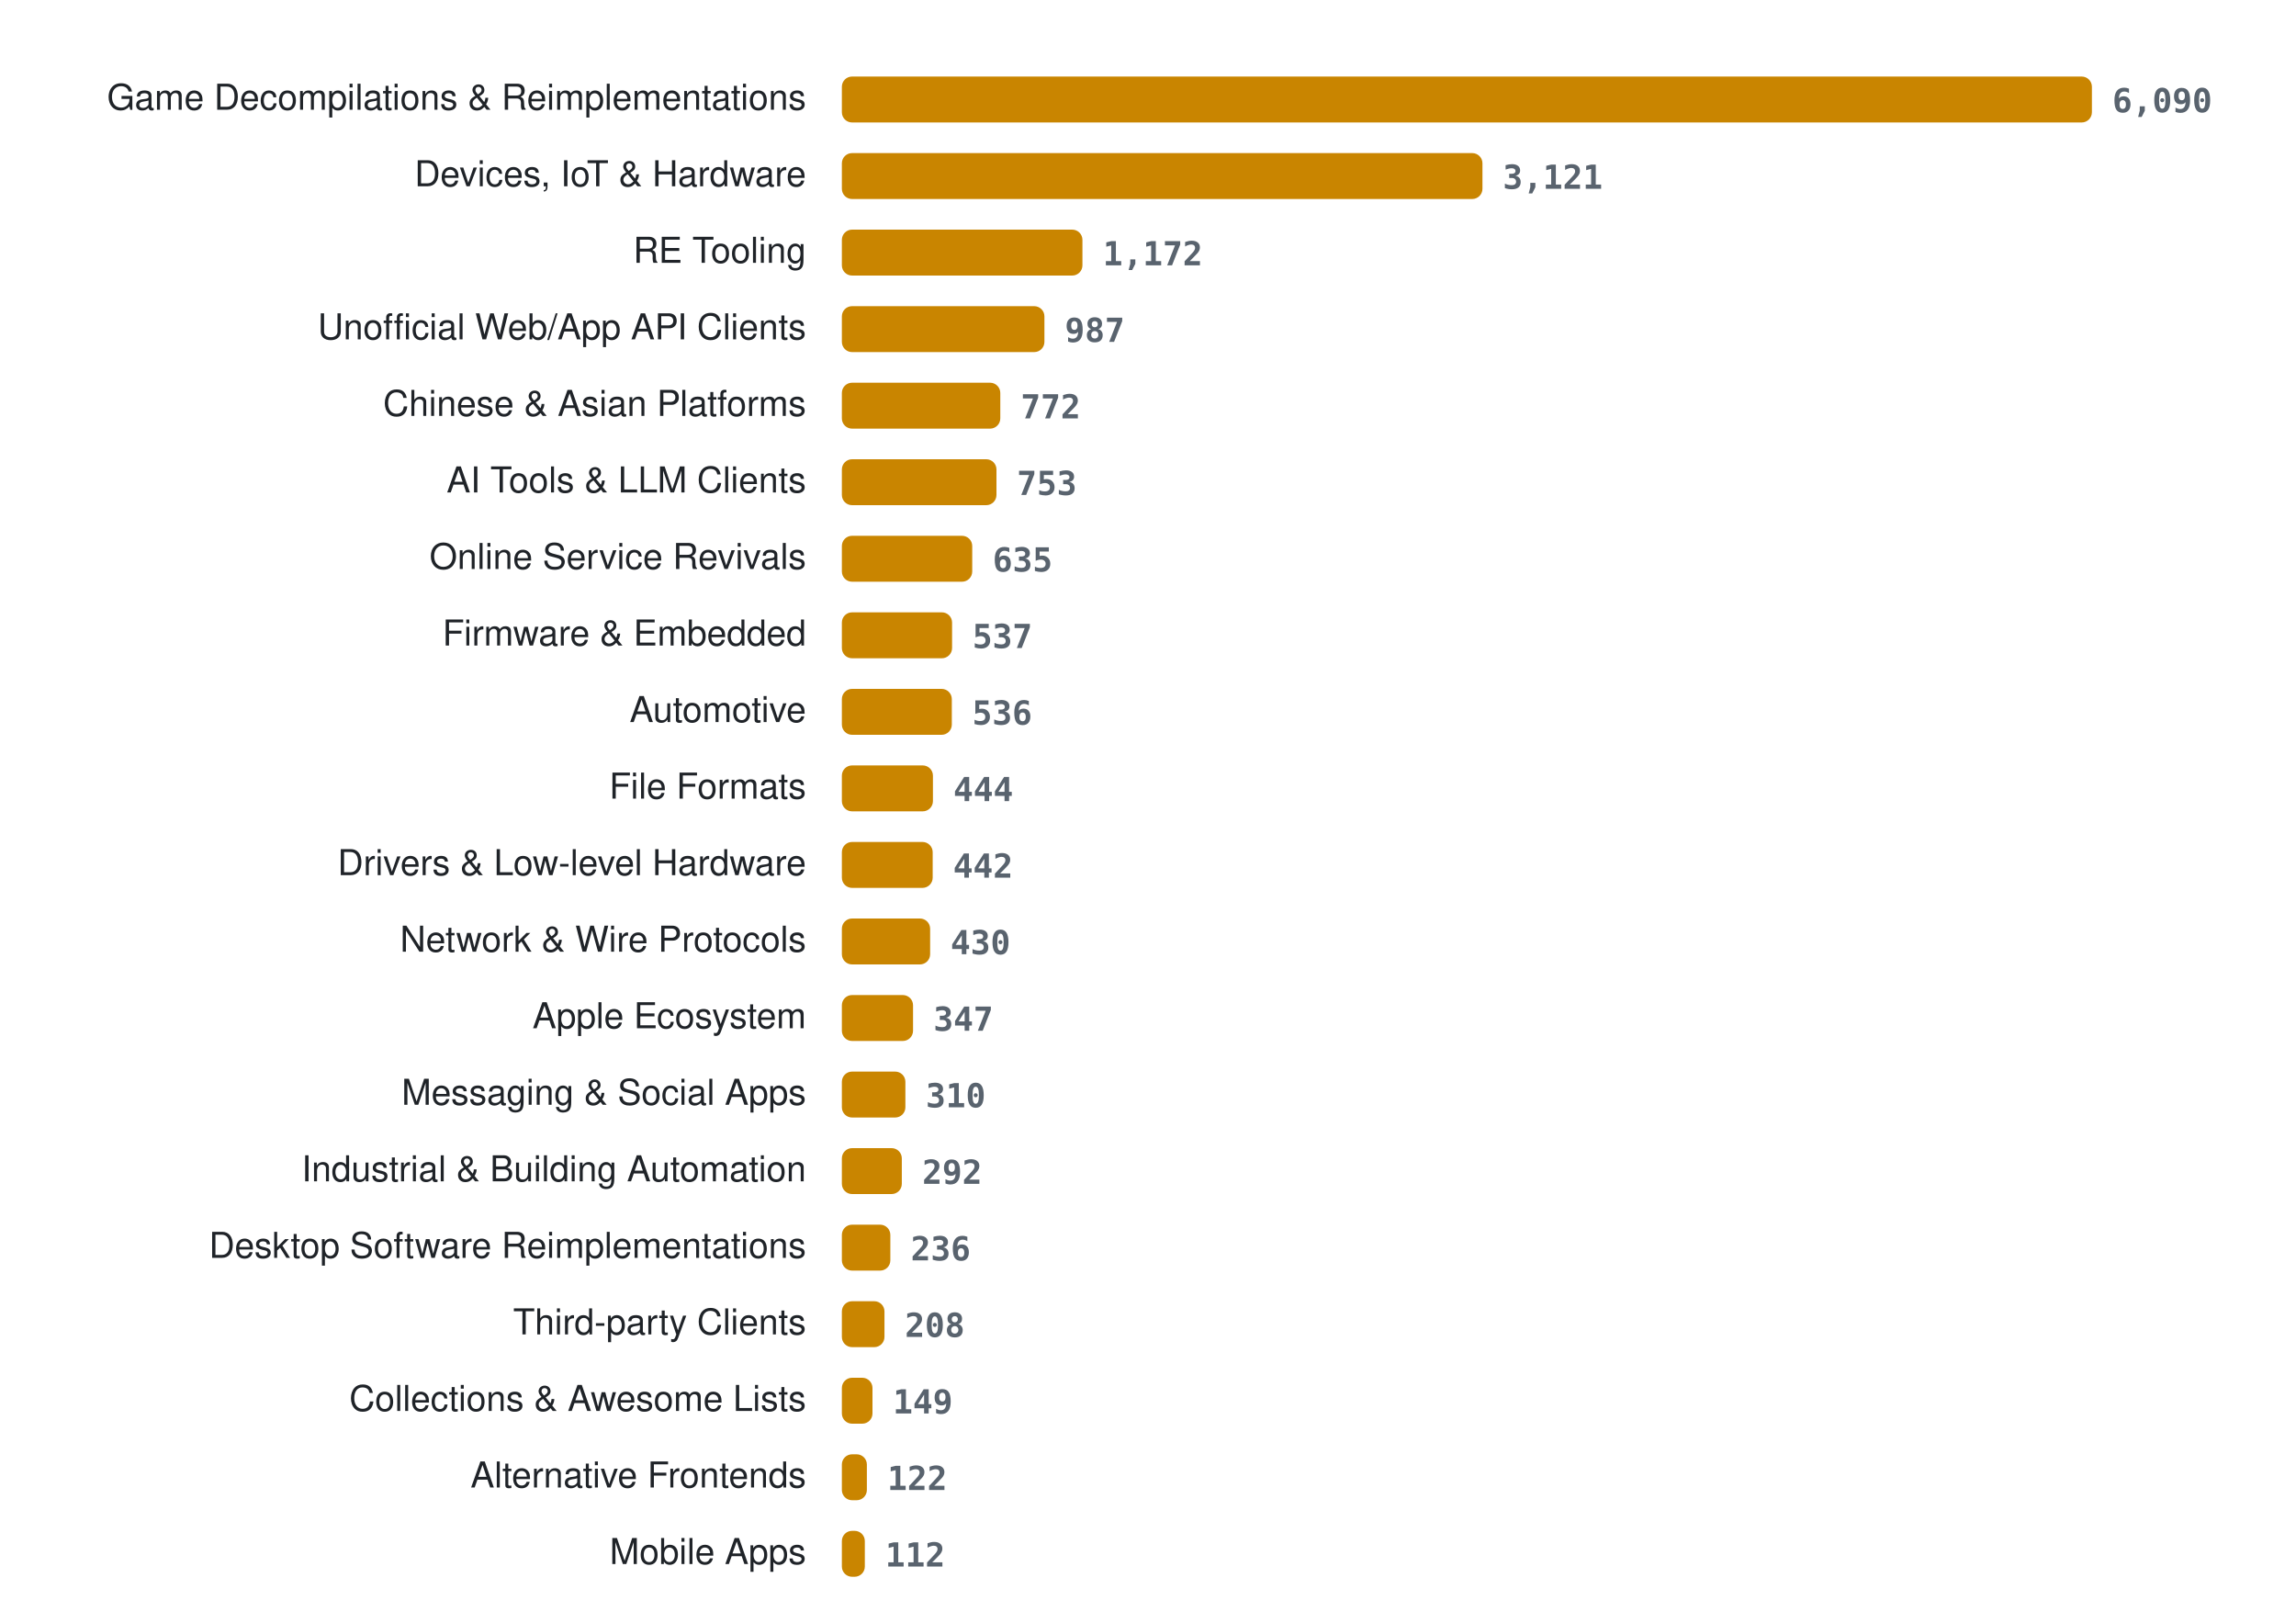
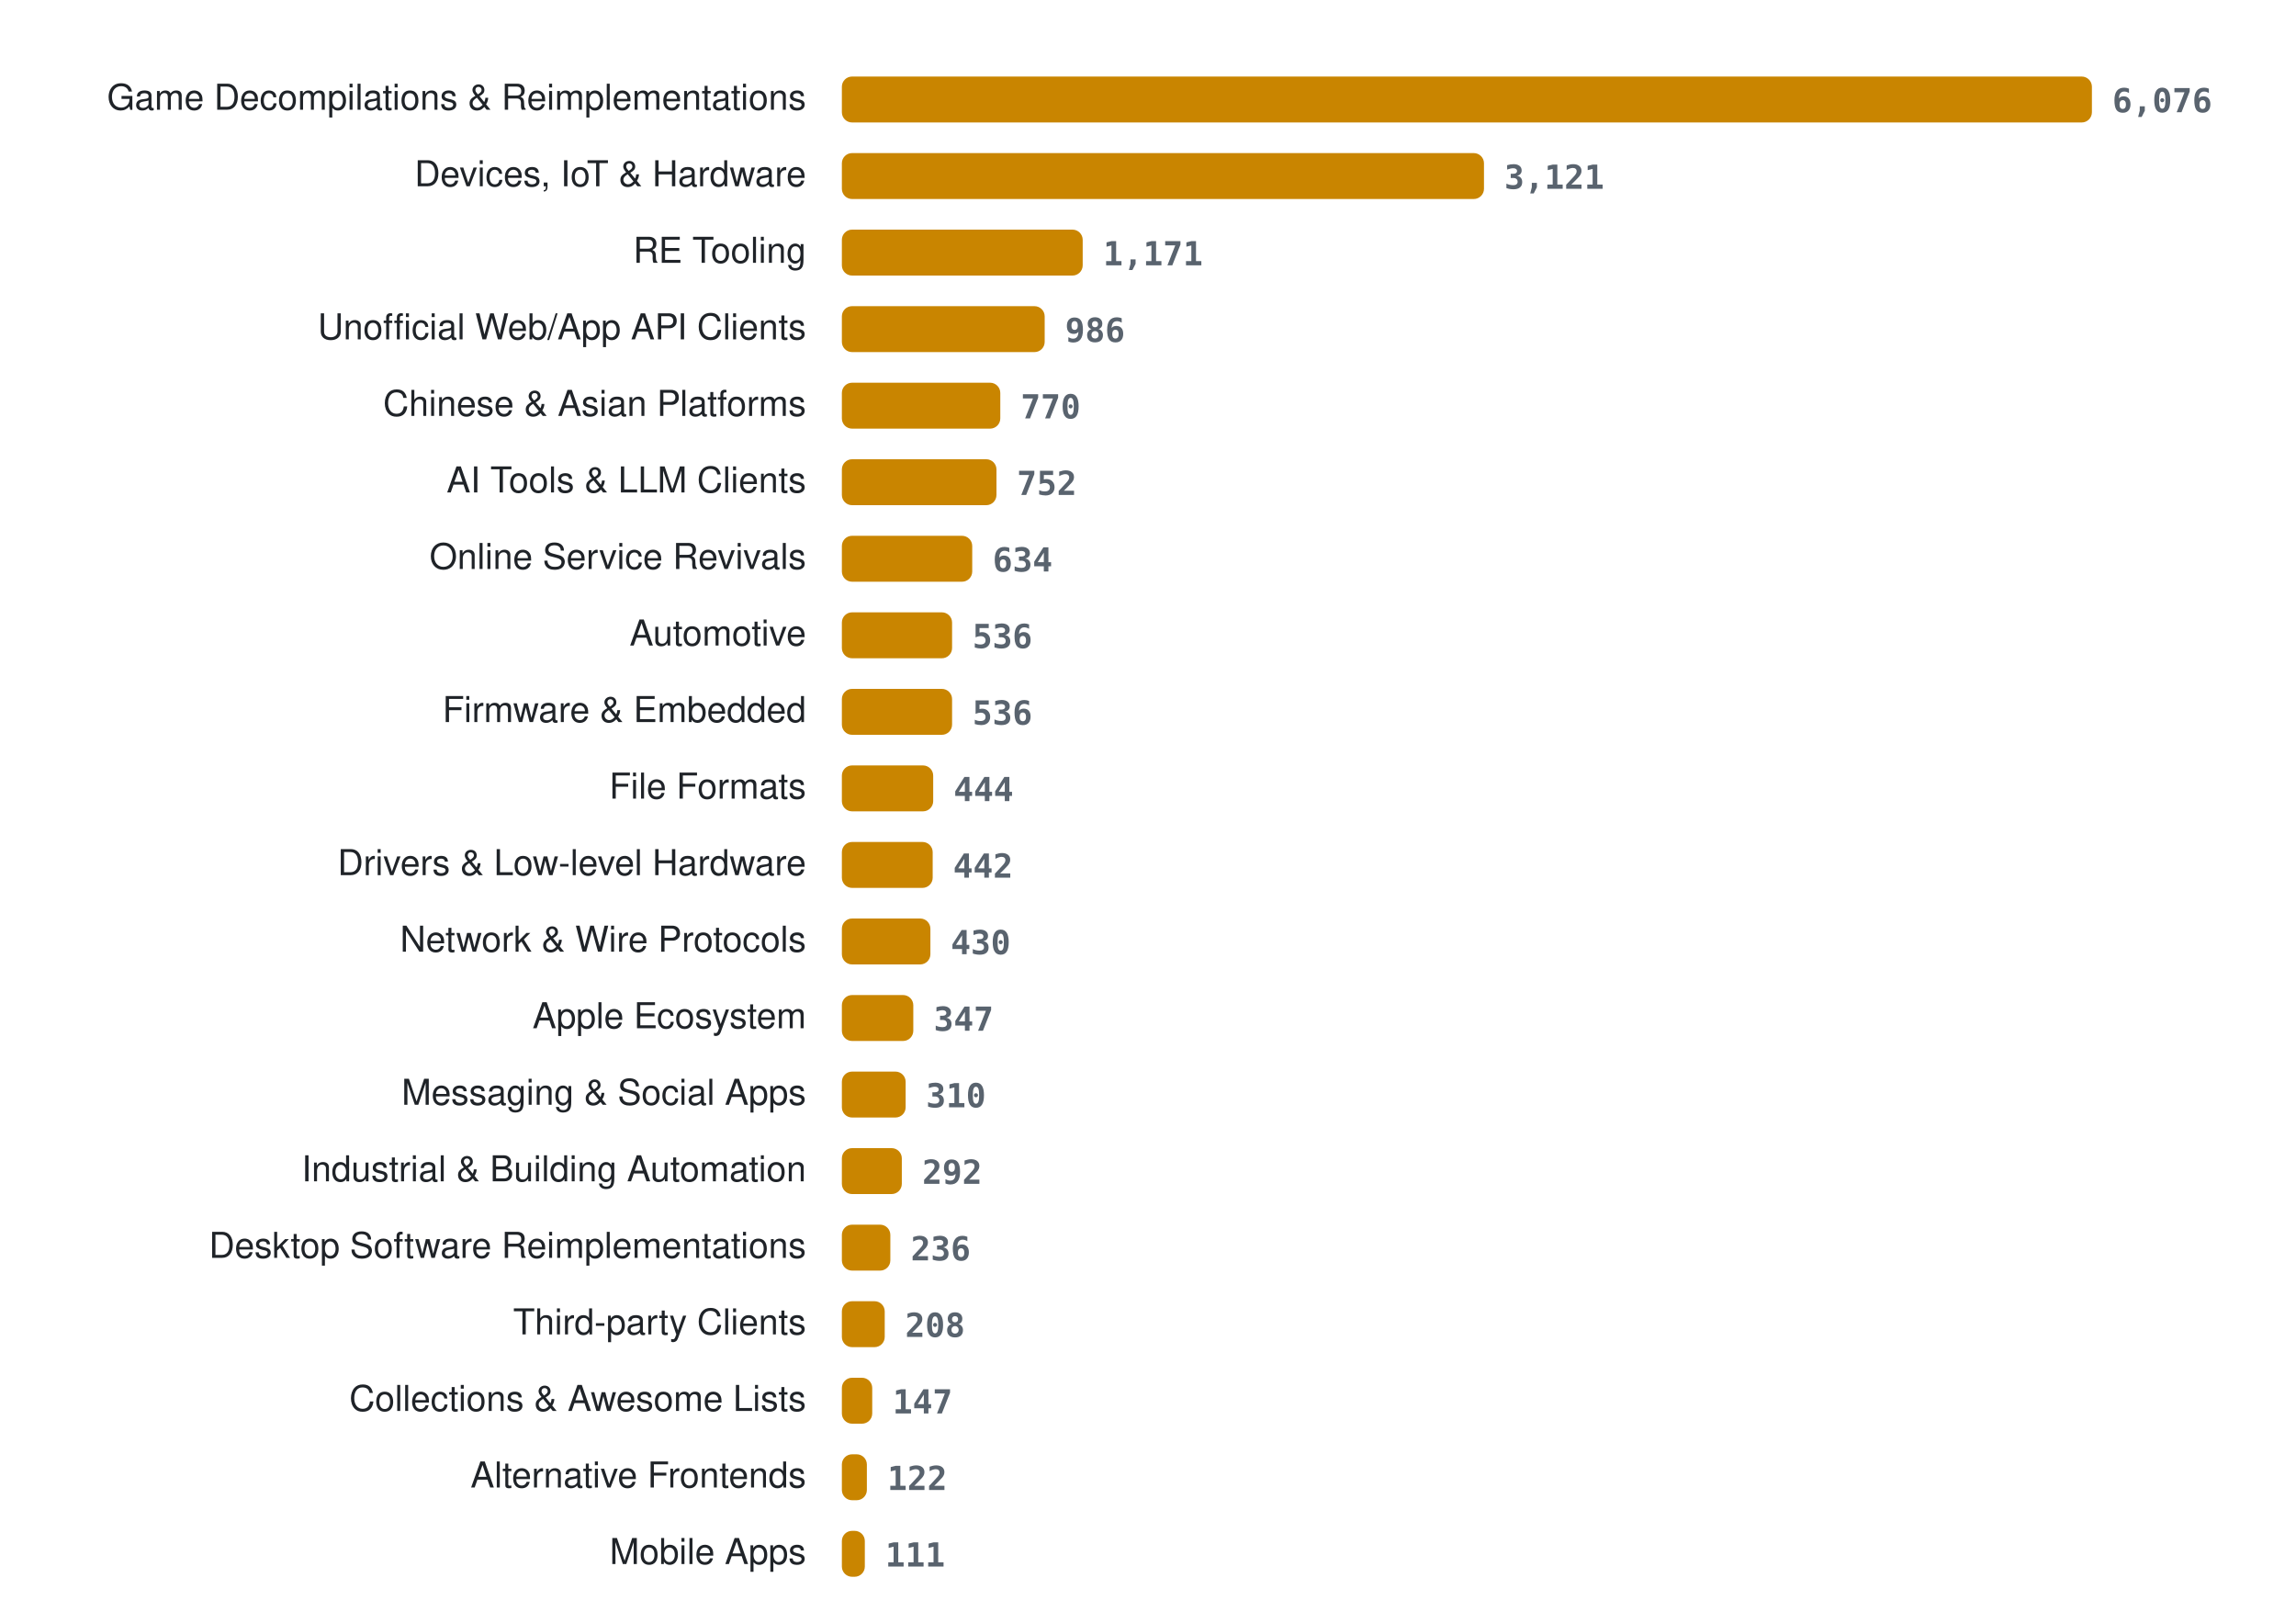
<svg xmlns="http://www.w3.org/2000/svg" width="900" height="636" viewBox="0 0 900 636" role="img" aria-label="Projects per category">
  <style>
.lab{font:14px -apple-system, BlinkMacSystemFont, 'Segoe UI', Helvetica, Arial, sans-serif;fill:#1f2328} .val{font:600 13px ui-monospace, SFMono-Regular, Menlo, Consolas, monospace;fill:#59636e} .bar{fill:#c98500}
@media (prefers-color-scheme: dark){ .lab{fill:#e6edf3} .val{fill:#9198a1} .bar{fill:#ffb000} }
</style>
  <text x="316" y="43" class="lab" text-anchor="end">Game Decompilations &amp; Reimplementations</text>
  <rect x="330" y="30" width="490.0" height="18" rx="4" class="bar" />
-   <text x="828.0" y="44" class="val">6,090</text>
+   <text x="828.0" y="44" class="val">6,076</text>
  <text x="316" y="73" class="lab" text-anchor="end">Devices, IoT &amp; Hardware</text>
-   <rect x="330" y="60" width="251.1" height="18" rx="4" class="bar" />
-   <text x="589.1" y="74" class="val">3,121</text>
+   <rect x="330" y="60" width="251.7" height="18" rx="4" class="bar" />
+   <text x="589.7" y="74" class="val">3,121</text>
  <text x="316" y="103" class="lab" text-anchor="end">RE Tooling</text>
-   <rect x="330" y="90" width="94.3" height="18" rx="4" class="bar" />
-   <text x="432.3" y="104" class="val">1,172</text>
+   <rect x="330" y="90" width="94.4" height="18" rx="4" class="bar" />
+   <text x="432.4" y="104" class="val">1,171</text>
  <text x="316" y="133" class="lab" text-anchor="end">Unofficial Web/App API Clients</text>
-   <rect x="330" y="120" width="79.4" height="18" rx="4" class="bar" />
-   <text x="417.4" y="134" class="val">987</text>
+   <rect x="330" y="120" width="79.5" height="18" rx="4" class="bar" />
+   <text x="417.5" y="134" class="val">986</text>
  <text x="316" y="163" class="lab" text-anchor="end">Chinese &amp; Asian Platforms</text>
  <rect x="330" y="150" width="62.1" height="18" rx="4" class="bar" />
-   <text x="400.1" y="164" class="val">772</text>
+   <text x="400.1" y="164" class="val">770</text>
  <text x="316" y="193" class="lab" text-anchor="end">AI Tools &amp; LLM Clients</text>
  <rect x="330" y="180" width="60.6" height="18" rx="4" class="bar" />
-   <text x="398.6" y="194" class="val">753</text>
+   <text x="398.6" y="194" class="val">752</text>
  <text x="316" y="223" class="lab" text-anchor="end">Online Service Revivals</text>
  <rect x="330" y="210" width="51.1" height="18" rx="4" class="bar" />
-   <text x="389.1" y="224" class="val">635</text>
-   <text x="316" y="253" class="lab" text-anchor="end">Firmware &amp; Embedded</text>
+   <text x="389.1" y="224" class="val">634</text>
+   <text x="316" y="253" class="lab" text-anchor="end">Automotive</text>
  <rect x="330" y="240" width="43.2" height="18" rx="4" class="bar" />
-   <text x="381.2" y="254" class="val">537</text>
-   <text x="316" y="283" class="lab" text-anchor="end">Automotive</text>
-   <rect x="330" y="270" width="43.1" height="18" rx="4" class="bar" />
-   <text x="381.1" y="284" class="val">536</text>
+   <text x="381.2" y="254" class="val">536</text>
+   <text x="316" y="283" class="lab" text-anchor="end">Firmware &amp; Embedded</text>
+   <rect x="330" y="270" width="43.2" height="18" rx="4" class="bar" />
+   <text x="381.2" y="284" class="val">536</text>
  <text x="316" y="313" class="lab" text-anchor="end">File Formats</text>
-   <rect x="330" y="300" width="35.7" height="18" rx="4" class="bar" />
-   <text x="373.7" y="314" class="val">444</text>
+   <rect x="330" y="300" width="35.8" height="18" rx="4" class="bar" />
+   <text x="373.8" y="314" class="val">444</text>
  <text x="316" y="343" class="lab" text-anchor="end">Drivers &amp; Low-level Hardware</text>
  <rect x="330" y="330" width="35.6" height="18" rx="4" class="bar" />
  <text x="373.6" y="344" class="val">442</text>
  <text x="316" y="373" class="lab" text-anchor="end">Network &amp; Wire Protocols</text>
-   <rect x="330" y="360" width="34.6" height="18" rx="4" class="bar" />
-   <text x="372.6" y="374" class="val">430</text>
+   <rect x="330" y="360" width="34.7" height="18" rx="4" class="bar" />
+   <text x="372.7" y="374" class="val">430</text>
  <text x="316" y="403" class="lab" text-anchor="end">Apple Ecosystem</text>
-   <rect x="330" y="390" width="27.9" height="18" rx="4" class="bar" />
-   <text x="365.9" y="404" class="val">347</text>
+   <rect x="330" y="390" width="28.0" height="18" rx="4" class="bar" />
+   <text x="366.0" y="404" class="val">347</text>
  <text x="316" y="433" class="lab" text-anchor="end">Messaging &amp; Social Apps</text>
-   <rect x="330" y="420" width="24.9" height="18" rx="4" class="bar" />
-   <text x="362.9" y="434" class="val">310</text>
+   <rect x="330" y="420" width="25.0" height="18" rx="4" class="bar" />
+   <text x="363.0" y="434" class="val">310</text>
  <text x="316" y="463" class="lab" text-anchor="end">Industrial &amp; Building Automation</text>
  <rect x="330" y="450" width="23.5" height="18" rx="4" class="bar" />
  <text x="361.5" y="464" class="val">292</text>
  <text x="316" y="493" class="lab" text-anchor="end">Desktop Software Reimplementations</text>
  <rect x="330" y="480" width="19.0" height="18" rx="4" class="bar" />
  <text x="357.0" y="494" class="val">236</text>
  <text x="316" y="523" class="lab" text-anchor="end">Third-party Clients</text>
-   <rect x="330" y="510" width="16.7" height="18" rx="4" class="bar" />
-   <text x="354.7" y="524" class="val">208</text>
+   <rect x="330" y="510" width="16.8" height="18" rx="4" class="bar" />
+   <text x="354.8" y="524" class="val">208</text>
  <text x="316" y="553" class="lab" text-anchor="end">Collections &amp; Awesome Lists</text>
-   <rect x="330" y="540" width="12.0" height="18" rx="4" class="bar" />
-   <text x="350.0" y="554" class="val">149</text>
+   <rect x="330" y="540" width="11.9" height="18" rx="4" class="bar" />
+   <text x="349.9" y="554" class="val">147</text>
  <text x="316" y="583" class="lab" text-anchor="end">Alternative Frontends</text>
  <rect x="330" y="570" width="9.8" height="18" rx="4" class="bar" />
  <text x="347.8" y="584" class="val">122</text>
  <text x="316" y="613" class="lab" text-anchor="end">Mobile Apps</text>
  <rect x="330" y="600" width="9.0" height="18" rx="4" class="bar" />
-   <text x="347.0" y="614" class="val">112</text>
+   <text x="347.0" y="614" class="val">111</text>
</svg>
